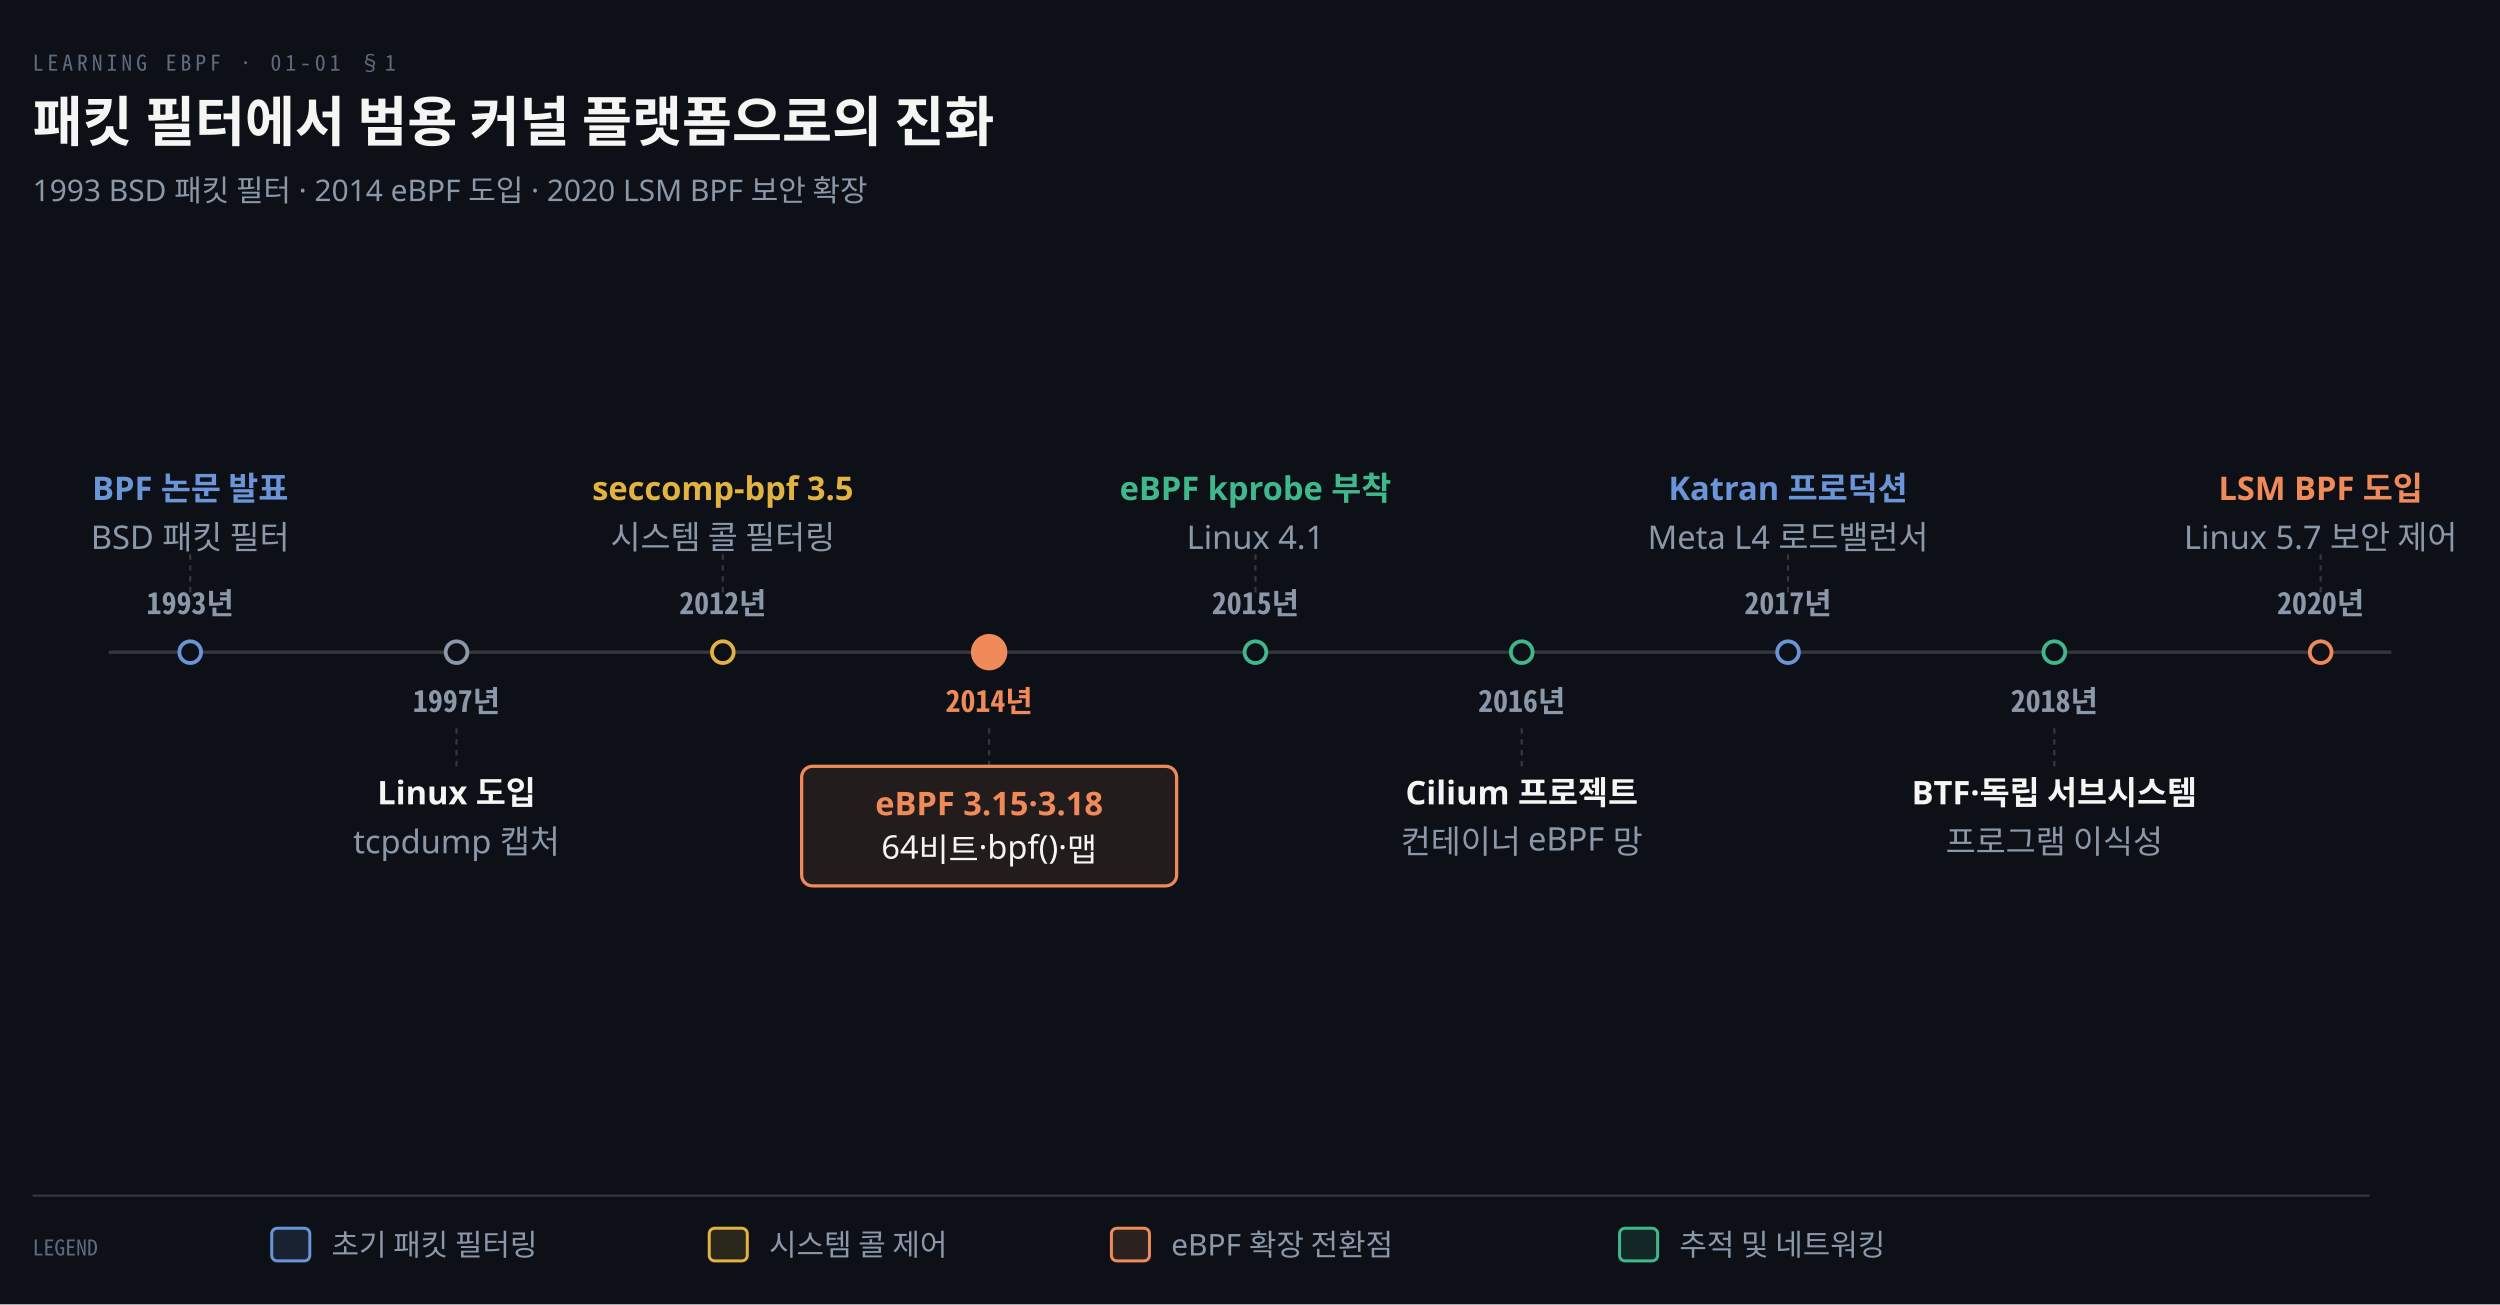
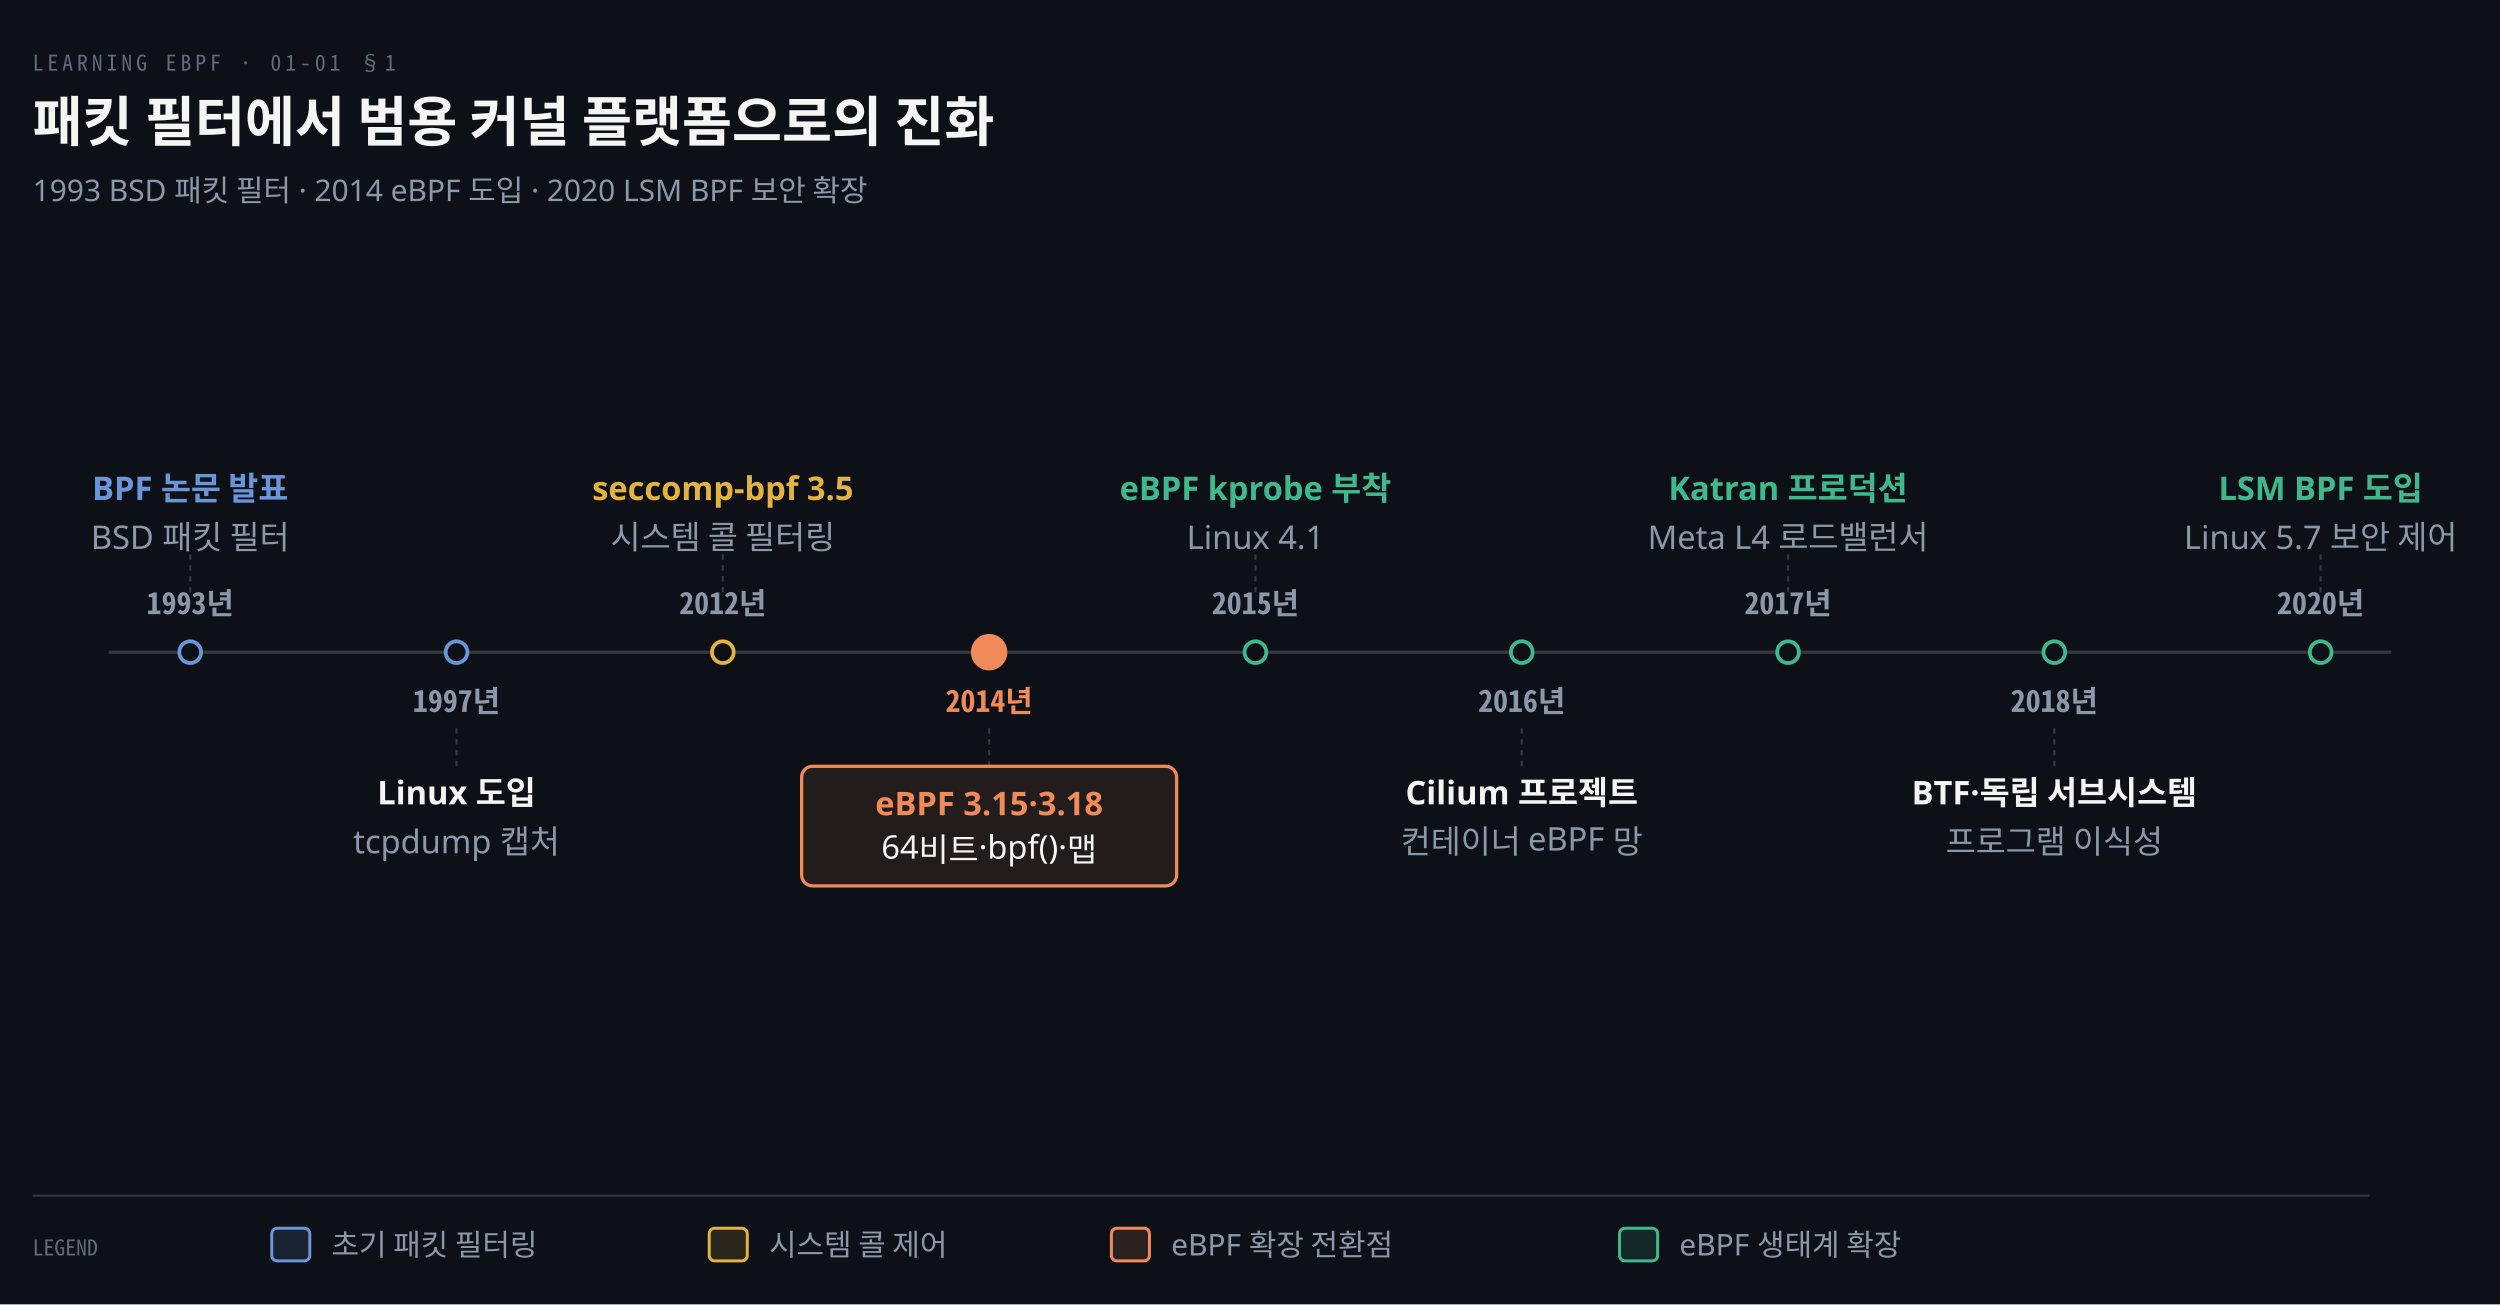
<svg xmlns="http://www.w3.org/2000/svg" viewBox="0 0 920 480" width="100%" role="img" aria-labelledby="dt dd">
  <defs>
    <marker id="ar" viewBox="0 0 8 8" refX="7" refY="4" markerWidth="6.5" markerHeight="6.5" orient="auto">
      <path d="M0 0 L8 4 L0 8 z" fill="#8B98A9" />
    </marker>
    <marker id="ok" viewBox="0 0 8 8" refX="7" refY="4" markerWidth="6.5" markerHeight="6.5" orient="auto">
      <path d="M0 0 L8 4 L0 8 z" fill="#3FB98C" />
    </marker>
    <marker id="warn" viewBox="0 0 8 8" refX="7" refY="4" markerWidth="6.5" markerHeight="6.5" orient="auto">
      <path d="M0 0 L8 4 L0 8 z" fill="#E3B341" />
    </marker>
    <marker id="bad" viewBox="0 0 8 8" refX="7" refY="4" markerWidth="6.5" markerHeight="6.5" orient="auto">
      <path d="M0 0 L8 4 L0 8 z" fill="#F0616D" />
    </marker>
    <marker id="info" viewBox="0 0 8 8" refX="7" refY="4" markerWidth="6.5" markerHeight="6.5" orient="auto">
      <path d="M0 0 L8 4 L0 8 z" fill="#6A95D8" />
    </marker>
    <marker id="acc" viewBox="0 0 8 8" refX="7" refY="4" markerWidth="6.5" markerHeight="6.5" orient="auto">
      <path d="M0 0 L8 4 L0 8 z" fill="#F08A59" />
    </marker>
    <marker id="soft" viewBox="0 0 8 8" refX="7" refY="4" markerWidth="6.5" markerHeight="6.5" orient="auto">
      <path d="M0 0 L8 4 L0 8 z" fill="#5E6B7E" />
    </marker>
  </defs>
  <rect width="920" height="480" fill="#0D1117" />
  <text x="12" y="26" font-family="'Geist Mono','Noto Sans Mono CJK KR',monospace" font-size="8" letter-spacing="0.18em" fill="#5E6B7E">LEARNING EBPF · 01-01 §1</text>
  <text x="12" y="52" font-family="'Geist','Apple SD Gothic Neo','Noto Sans KR','Malgun Gothic',sans-serif" font-size="20" font-weight="600" fill="#F5F5F3">패킷 필터에서 범용 커널 플랫폼으로의 진화</text>
  <text x="12" y="74" font-family="'Geist','Apple SD Gothic Neo','Noto Sans KR','Malgun Gothic',sans-serif" font-size="11" fill="#8B98A9">1993 BSD 패킷 필터 · 2014 eBPF 도입 · 2020 LSM BPF 보안 확장</text>
  <line x1="40" y1="240" x2="880" y2="240" stroke="rgba(191,192,192,0.22)" stroke-width="1.2" />
  <circle cx="70" cy="240" r="4" fill="#0D1117" stroke="#6A95D8" stroke-width="1.4" />
  <text x="70" y="226" text-anchor="middle" font-family="'Geist Mono','Noto Sans Mono CJK KR',monospace" font-size="11" font-weight="600" fill="#8B98A9">1993년</text>
  <line x1="70" y1="218" x2="70" y2="202" stroke="rgba(191,192,192,0.22)" stroke-width="0.8" stroke-dasharray="2 2" />
  <text x="70" y="184" text-anchor="middle" font-family="'Geist','Apple SD Gothic Neo','Noto Sans KR','Malgun Gothic',sans-serif" font-size="12" font-weight="600" fill="#6A95D8">BPF 논문 발표</text>
  <text x="70" y="202" text-anchor="middle" font-family="'Geist','Apple SD Gothic Neo','Noto Sans KR','Malgun Gothic',sans-serif" font-size="12" font-weight="400" fill="#8B98A9">BSD 패킷 필터</text>
-   <circle cx="168" cy="240" r="4" fill="#0D1117" stroke="#8B98A9" stroke-width="1.4" />
+   <circle cx="168" cy="240" r="4" fill="#0D1117" stroke="#6A95D8" stroke-width="1.4" />
  <text x="168" y="262" text-anchor="middle" font-family="'Geist Mono','Noto Sans Mono CJK KR',monospace" font-size="11" font-weight="600" fill="#8B98A9">1997년</text>
  <line x1="168" y1="268" x2="168" y2="282" stroke="rgba(191,192,192,0.22)" stroke-width="0.8" stroke-dasharray="2 2" />
  <text x="168" y="296" text-anchor="middle" font-family="'Geist','Apple SD Gothic Neo','Noto Sans KR','Malgun Gothic',sans-serif" font-size="12" font-weight="600" fill="#F5F5F3">Linux 도입</text>
  <text x="168" y="314" text-anchor="middle" font-family="'Geist','Apple SD Gothic Neo','Noto Sans KR','Malgun Gothic',sans-serif" font-size="12" font-weight="400" fill="#8B98A9">tcpdump 캡처</text>
  <circle cx="266" cy="240" r="4" fill="#0D1117" stroke="#E3B341" stroke-width="1.4" />
  <text x="266" y="226" text-anchor="middle" font-family="'Geist Mono','Noto Sans Mono CJK KR',monospace" font-size="11" font-weight="600" fill="#8B98A9">2012년</text>
  <line x1="266" y1="218" x2="266" y2="202" stroke="rgba(191,192,192,0.22)" stroke-width="0.8" stroke-dasharray="2 2" />
  <text x="266" y="184" text-anchor="middle" font-family="'Geist','Apple SD Gothic Neo','Noto Sans KR','Malgun Gothic',sans-serif" font-size="12" font-weight="600" fill="#E3B341">seccomp-bpf 3.5</text>
  <text x="266" y="202" text-anchor="middle" font-family="'Geist','Apple SD Gothic Neo','Noto Sans KR','Malgun Gothic',sans-serif" font-size="12" font-weight="400" fill="#8B98A9">시스템 콜 필터링</text>
  <circle cx="364" cy="240" r="6" fill="#F08A59" stroke="#F08A59" stroke-width="1.4" />
  <text x="364" y="262" text-anchor="middle" font-family="'Geist Mono','Noto Sans Mono CJK KR',monospace" font-size="11" font-weight="600" fill="#F08A59">2014년</text>
  <line x1="364" y1="268" x2="364" y2="282" stroke="rgba(191,192,192,0.22)" stroke-width="0.8" stroke-dasharray="2 2" />
  <rect x="295.0" y="282" width="138" height="44" rx="4" fill="#F08A5918" stroke="#F08A59" stroke-width="1.2" />
  <text x="364" y="300" text-anchor="middle" font-family="'Geist','Apple SD Gothic Neo','Noto Sans KR','Malgun Gothic',sans-serif" font-size="12" font-weight="600" fill="#F08A59">eBPF 3.15·3.18</text>
  <text x="364" y="316" text-anchor="middle" font-family="'Geist','Apple SD Gothic Neo','Noto Sans KR','Malgun Gothic',sans-serif" font-size="12" font-weight="400" fill="#F5F5F3">64비트·bpf()·맵</text>
  <circle cx="462" cy="240" r="4" fill="#0D1117" stroke="#3FB98C" stroke-width="1.4" />
  <text x="462" y="226" text-anchor="middle" font-family="'Geist Mono','Noto Sans Mono CJK KR',monospace" font-size="11" font-weight="600" fill="#8B98A9">2015년</text>
  <line x1="462" y1="218" x2="462" y2="202" stroke="rgba(191,192,192,0.22)" stroke-width="0.8" stroke-dasharray="2 2" />
  <text x="462" y="184" text-anchor="middle" font-family="'Geist','Apple SD Gothic Neo','Noto Sans KR','Malgun Gothic',sans-serif" font-size="12" font-weight="600" fill="#3FB98C">eBPF kprobe 부착</text>
  <text x="462" y="202" text-anchor="middle" font-family="'Geist','Apple SD Gothic Neo','Noto Sans KR','Malgun Gothic',sans-serif" font-size="12" font-weight="400" fill="#8B98A9">Linux 4.1</text>
  <circle cx="560" cy="240" r="4" fill="#0D1117" stroke="#3FB98C" stroke-width="1.4" />
  <text x="560" y="262" text-anchor="middle" font-family="'Geist Mono','Noto Sans Mono CJK KR',monospace" font-size="11" font-weight="600" fill="#8B98A9">2016년</text>
  <line x1="560" y1="268" x2="560" y2="282" stroke="rgba(191,192,192,0.22)" stroke-width="0.8" stroke-dasharray="2 2" />
  <text x="560" y="296" text-anchor="middle" font-family="'Geist','Apple SD Gothic Neo','Noto Sans KR','Malgun Gothic',sans-serif" font-size="12" font-weight="600" fill="#F5F5F3">Cilium 프로젝트</text>
  <text x="560" y="314" text-anchor="middle" font-family="'Geist','Apple SD Gothic Neo','Noto Sans KR','Malgun Gothic',sans-serif" font-size="12" font-weight="400" fill="#8B98A9">컨테이너 eBPF 망</text>
-   <circle cx="658" cy="240" r="4" fill="#0D1117" stroke="#6A95D8" stroke-width="1.4" />
+   <circle cx="658" cy="240" r="4" fill="#0D1117" stroke="#3FB98C" stroke-width="1.4" />
  <text x="658" y="226" text-anchor="middle" font-family="'Geist Mono','Noto Sans Mono CJK KR',monospace" font-size="11" font-weight="600" fill="#8B98A9">2017년</text>
  <line x1="658" y1="218" x2="658" y2="202" stroke="rgba(191,192,192,0.22)" stroke-width="0.8" stroke-dasharray="2 2" />
-   <text x="658" y="184" text-anchor="middle" font-family="'Geist','Apple SD Gothic Neo','Noto Sans KR','Malgun Gothic',sans-serif" font-size="12" font-weight="600" fill="#6A95D8">Katran 프로덕션</text>
+   <text x="658" y="184" text-anchor="middle" font-family="'Geist','Apple SD Gothic Neo','Noto Sans KR','Malgun Gothic',sans-serif" font-size="12" font-weight="600" fill="#3FB98C">Katran 프로덕션</text>
  <text x="658" y="202" text-anchor="middle" font-family="'Geist','Apple SD Gothic Neo','Noto Sans KR','Malgun Gothic',sans-serif" font-size="12" font-weight="400" fill="#8B98A9">Meta L4 로드밸런서</text>
  <circle cx="756" cy="240" r="4" fill="#0D1117" stroke="#3FB98C" stroke-width="1.4" />
  <text x="756" y="262" text-anchor="middle" font-family="'Geist Mono','Noto Sans Mono CJK KR',monospace" font-size="11" font-weight="600" fill="#8B98A9">2018년</text>
  <line x1="756" y1="268" x2="756" y2="282" stroke="rgba(191,192,192,0.22)" stroke-width="0.8" stroke-dasharray="2 2" />
  <text x="756" y="296" text-anchor="middle" font-family="'Geist','Apple SD Gothic Neo','Noto Sans KR','Malgun Gothic',sans-serif" font-size="12" font-weight="600" fill="#F5F5F3">BTF·독립 서브시스템</text>
  <text x="756" y="314" text-anchor="middle" font-family="'Geist','Apple SD Gothic Neo','Noto Sans KR','Malgun Gothic',sans-serif" font-size="12" font-weight="400" fill="#8B98A9">프로그램 이식성</text>
-   <circle cx="854" cy="240" r="4" fill="#0D1117" stroke="#F08A59" stroke-width="1.4" />
+   <circle cx="854" cy="240" r="4" fill="#0D1117" stroke="#3FB98C" stroke-width="1.4" />
  <text x="854" y="226" text-anchor="middle" font-family="'Geist Mono','Noto Sans Mono CJK KR',monospace" font-size="11" font-weight="600" fill="#8B98A9">2020년</text>
  <line x1="854" y1="218" x2="854" y2="202" stroke="rgba(191,192,192,0.22)" stroke-width="0.8" stroke-dasharray="2 2" />
-   <text x="854" y="184" text-anchor="middle" font-family="'Geist','Apple SD Gothic Neo','Noto Sans KR','Malgun Gothic',sans-serif" font-size="12" font-weight="600" fill="#F08A59">LSM BPF 도입</text>
+   <text x="854" y="184" text-anchor="middle" font-family="'Geist','Apple SD Gothic Neo','Noto Sans KR','Malgun Gothic',sans-serif" font-size="12" font-weight="600" fill="#3FB98C">LSM BPF 도입</text>
  <text x="854" y="202" text-anchor="middle" font-family="'Geist','Apple SD Gothic Neo','Noto Sans KR','Malgun Gothic',sans-serif" font-size="12" font-weight="400" fill="#8B98A9">Linux 5.7 보안 제어</text>
  <line x1="12" y1="440" x2="872" y2="440" stroke="rgba(191,192,192,0.22)" stroke-width="0.8" />
  <text x="12" y="462" text-anchor="start" font-family="'Geist Mono','Noto Sans Mono CJK KR',monospace" font-size="8" font-weight="400" fill="#5E6B7E">LEGEND</text>
  <rect x="100" y="452" width="14" height="12" rx="2" fill="#6A95D822" stroke="#6A95D8" stroke-width="1.1" />
  <text x="122" y="462" text-anchor="start" font-family="'Geist','Apple SD Gothic Neo','Noto Sans KR','Malgun Gothic',sans-serif" font-size="11" font-weight="400" fill="#8B98A9">초기 패킷 필터링</text>
  <rect x="261" y="452" width="14" height="12" rx="2" fill="#E3B34122" stroke="#E3B341" stroke-width="1.1" />
  <text x="283" y="462" text-anchor="start" font-family="'Geist','Apple SD Gothic Neo','Noto Sans KR','Malgun Gothic',sans-serif" font-size="11" font-weight="400" fill="#8B98A9">시스템 콜 제어</text>
  <rect x="409" y="452" width="14" height="12" rx="2" fill="#F08A5922" stroke="#F08A59" stroke-width="1.1" />
  <text x="431" y="462" text-anchor="start" font-family="'Geist','Apple SD Gothic Neo','Noto Sans KR','Malgun Gothic',sans-serif" font-size="11" font-weight="400" fill="#8B98A9">eBPF 확장 전환점</text>
  <rect x="596" y="452" width="14" height="12" rx="2" fill="#3FB98C22" stroke="#3FB98C" stroke-width="1.1" />
-   <text x="618" y="462" text-anchor="start" font-family="'Geist','Apple SD Gothic Neo','Noto Sans KR','Malgun Gothic',sans-serif" font-size="11" font-weight="400" fill="#8B98A9">추적 및 네트워킹</text>
+   <text x="618" y="462" text-anchor="start" font-family="'Geist','Apple SD Gothic Neo','Noto Sans KR','Malgun Gothic',sans-serif" font-size="11" font-weight="400" fill="#8B98A9">eBPF 생태계 확장</text>
</svg>
